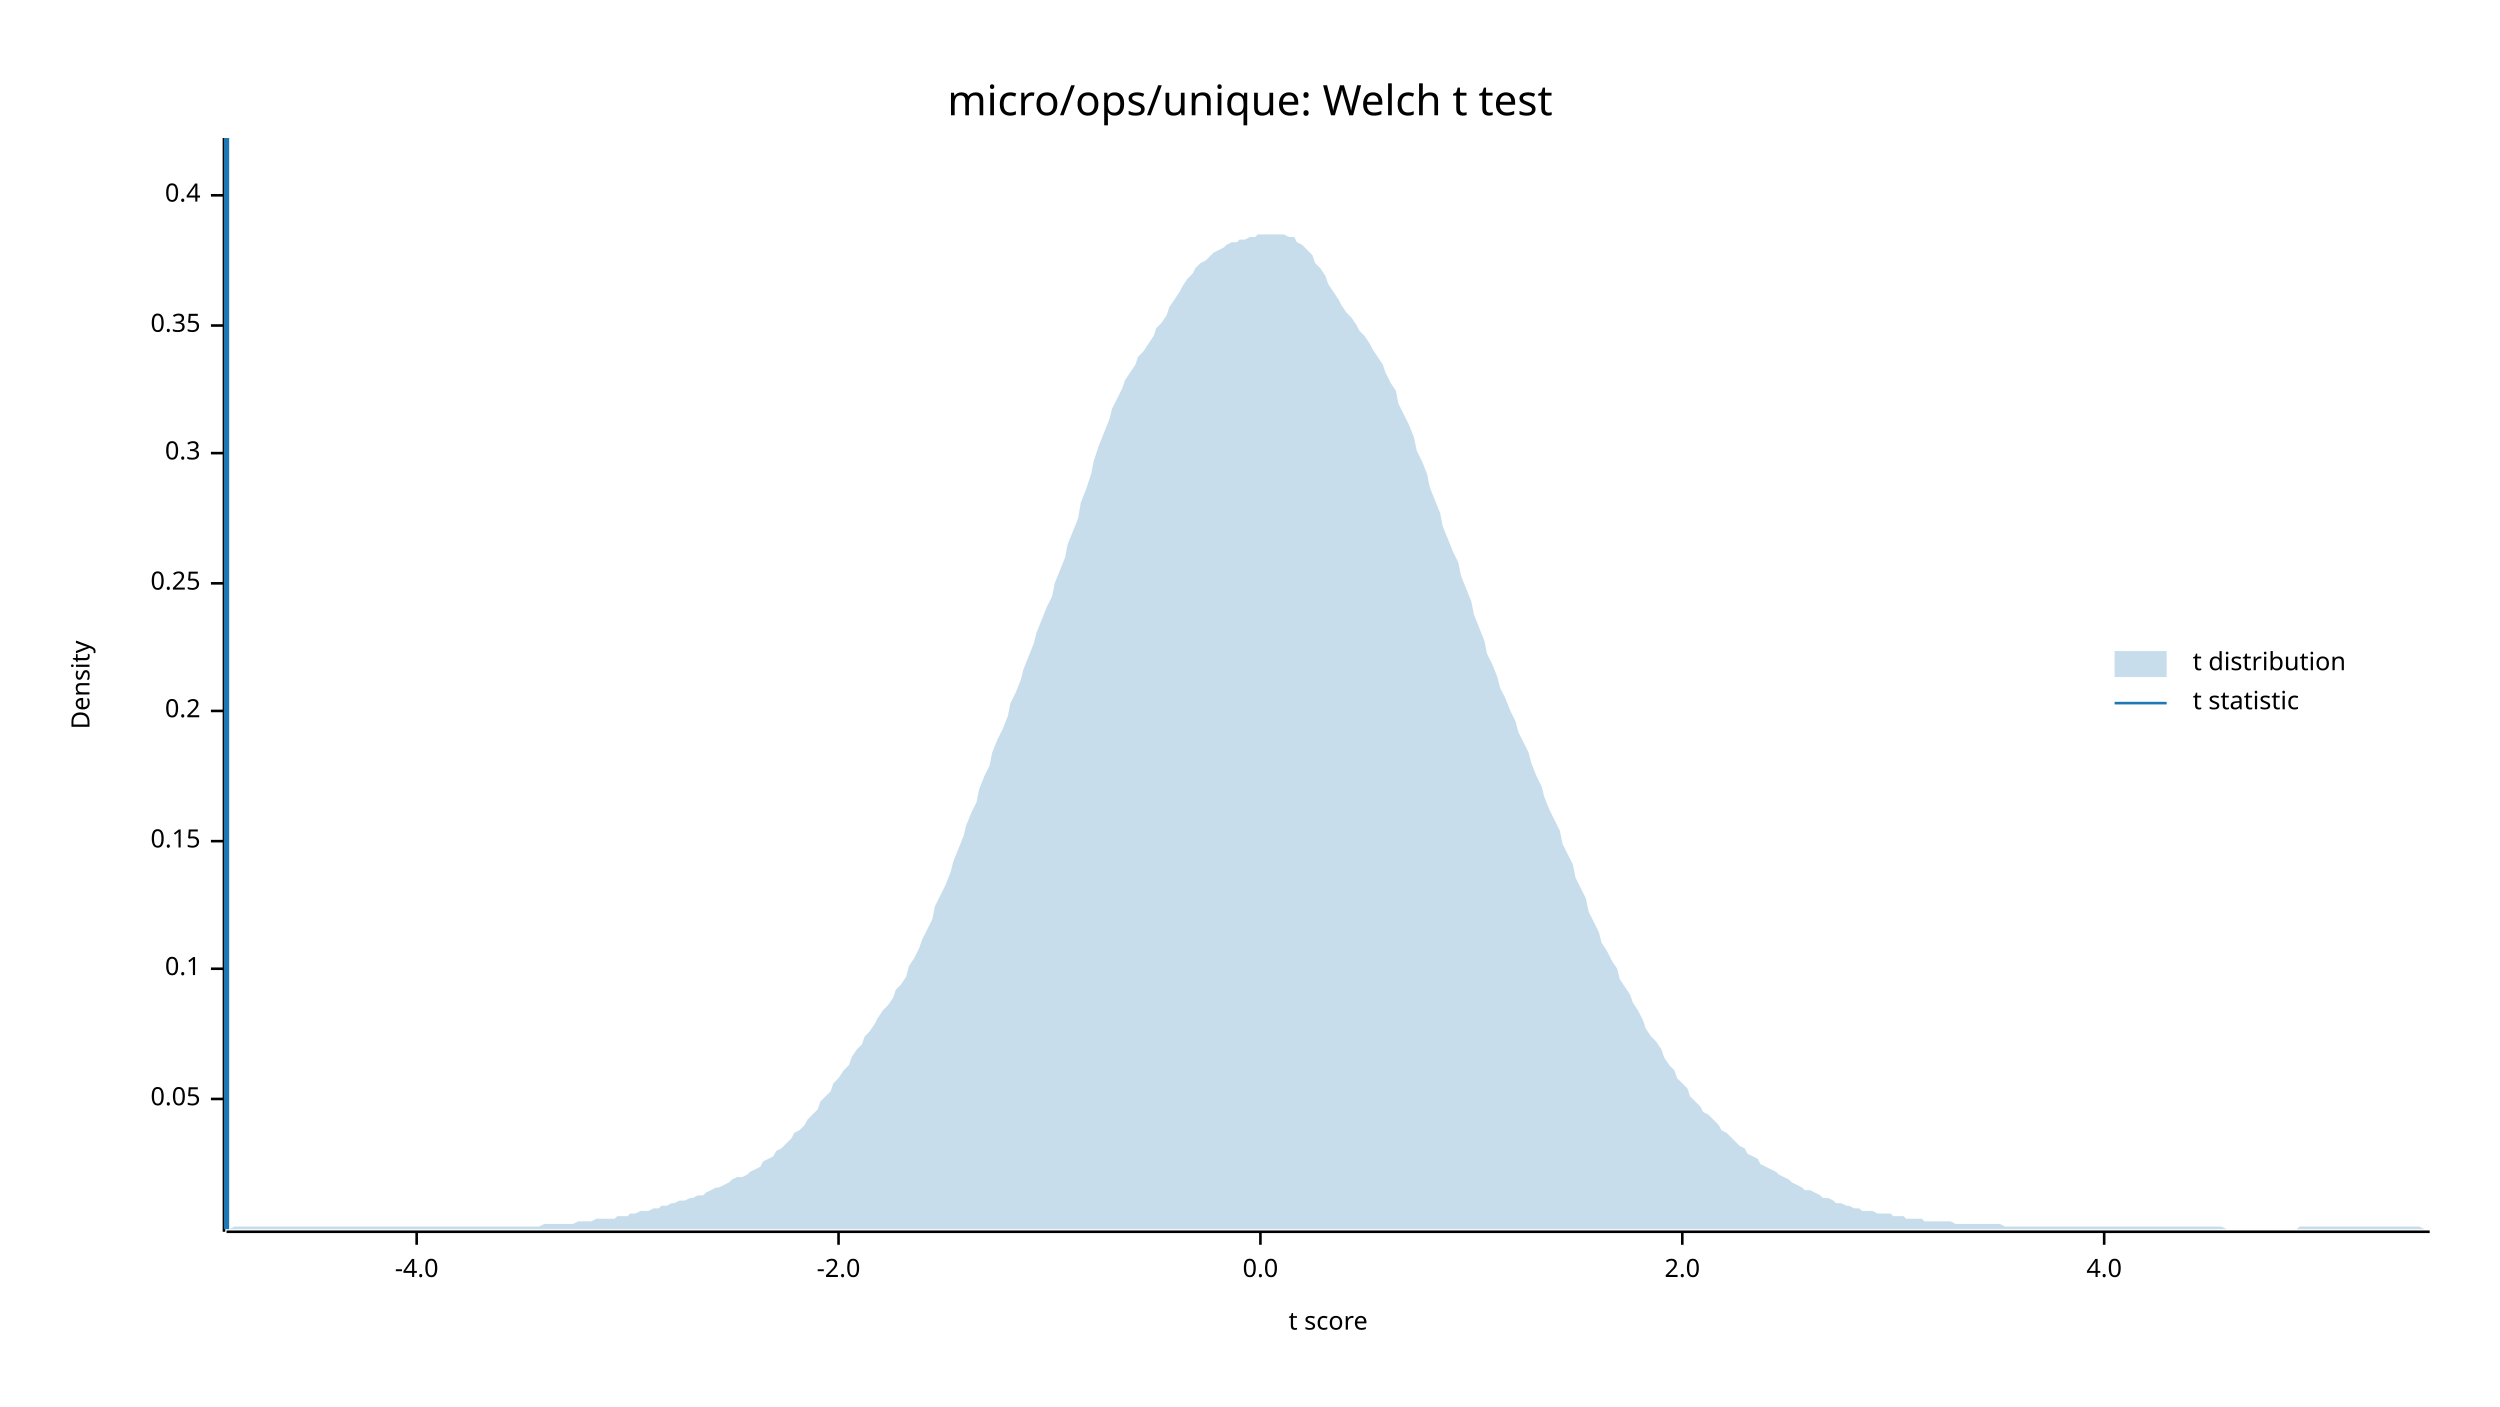
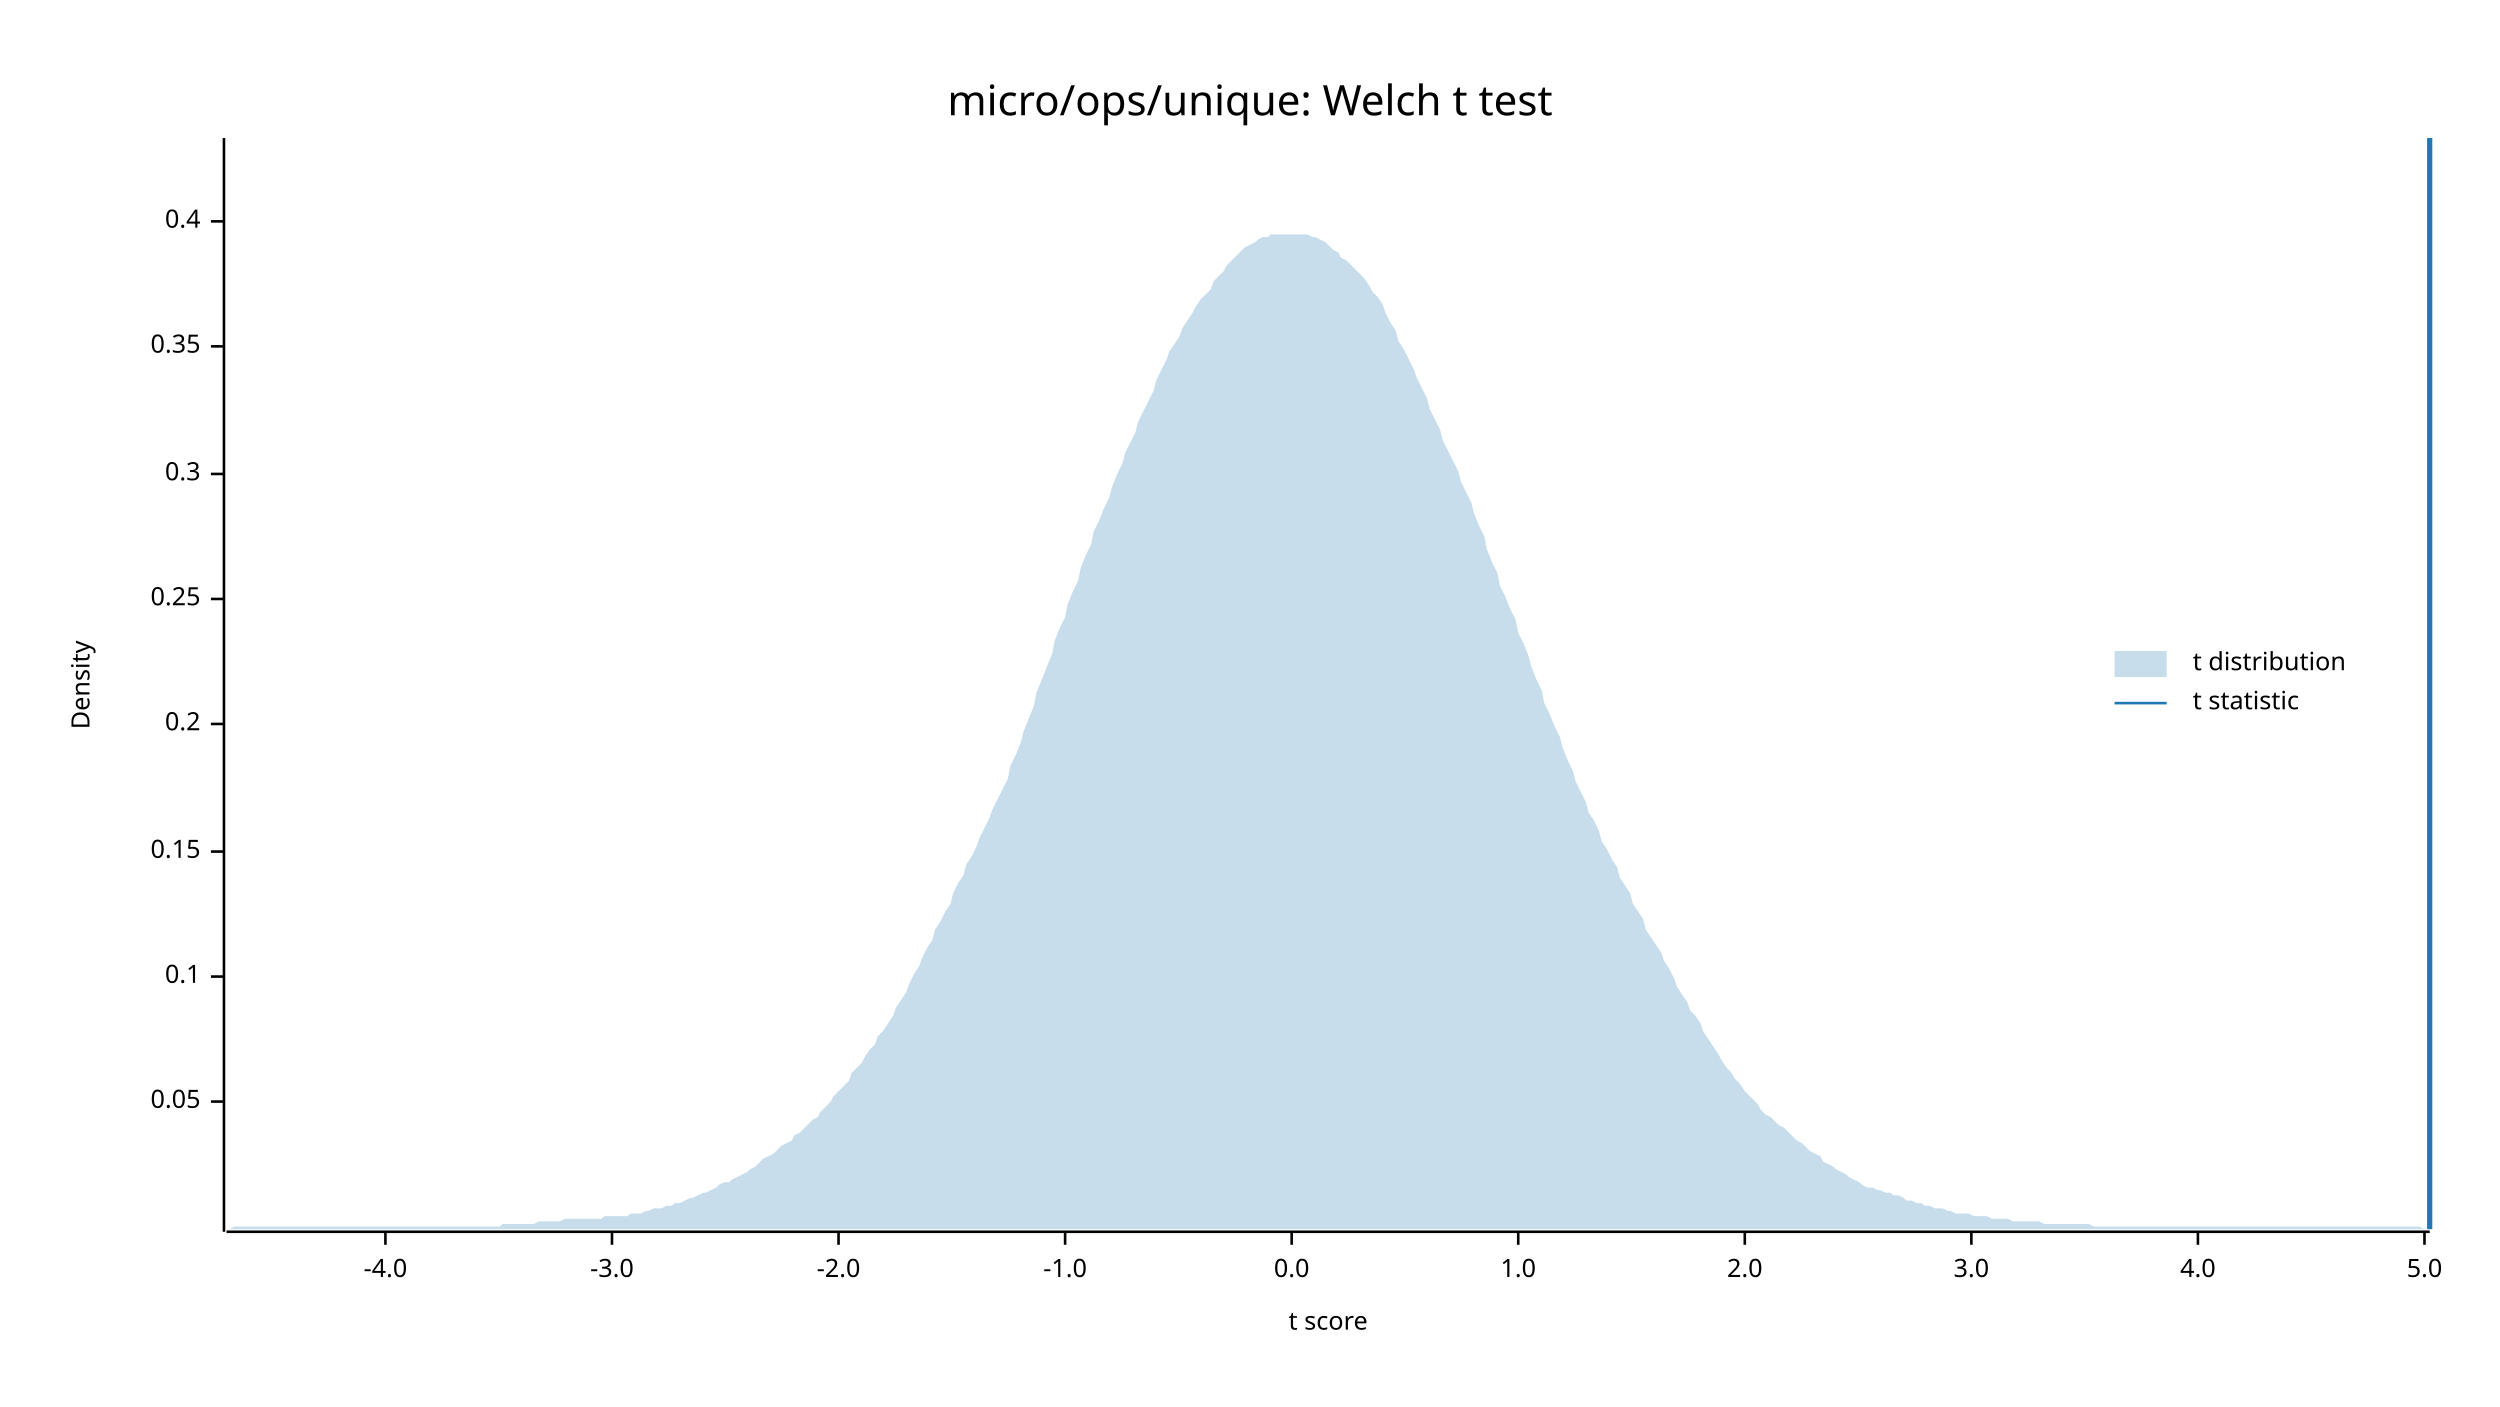
<svg xmlns="http://www.w3.org/2000/svg" width="960" height="540" viewBox="0 0 960 540">
  <text x="480" y="32" dy="0.76em" text-anchor="middle" font-family="sans-serif" font-size="16.129" opacity="1" fill="#000000">
micro/ops/unique: Welch t test
</text>
  <text x="27" y="263" dy="0.76em" text-anchor="middle" font-family="sans-serif" font-size="9.677" opacity="1" fill="#000000" transform="rotate(270, 27, 263)">
Density
</text>
  <text x="510" y="513" dy="-0.5ex" text-anchor="middle" font-family="sans-serif" font-size="9.677" opacity="1" fill="#000000">
t score
</text>
  <polyline fill="none" opacity="1" stroke="#000000" stroke-width="1" points="86,53 86,473 " />
-   <text x="77" y="422" dy="0.5ex" text-anchor="end" font-family="sans-serif" font-size="9.677" opacity="1" fill="#000000">
+   <text x="77" y="423" dy="0.5ex" text-anchor="end" font-family="sans-serif" font-size="9.677" opacity="1" fill="#000000">
0.05
</text>
-   <polyline fill="none" opacity="1" stroke="#000000" stroke-width="1" points="81,422 86,422 " />
-   <text x="77" y="372" dy="0.5ex" text-anchor="end" font-family="sans-serif" font-size="9.677" opacity="1" fill="#000000">
+   <polyline fill="none" opacity="1" stroke="#000000" stroke-width="1" points="81,423 86,423 " />
+   <text x="77" y="375" dy="0.5ex" text-anchor="end" font-family="sans-serif" font-size="9.677" opacity="1" fill="#000000">
0.1
</text>
-   <polyline fill="none" opacity="1" stroke="#000000" stroke-width="1" points="81,372 86,372 " />
-   <text x="77" y="323" dy="0.5ex" text-anchor="end" font-family="sans-serif" font-size="9.677" opacity="1" fill="#000000">
+   <polyline fill="none" opacity="1" stroke="#000000" stroke-width="1" points="81,375 86,375 " />
+   <text x="77" y="327" dy="0.5ex" text-anchor="end" font-family="sans-serif" font-size="9.677" opacity="1" fill="#000000">
0.15
</text>
-   <polyline fill="none" opacity="1" stroke="#000000" stroke-width="1" points="81,323 86,323 " />
-   <text x="77" y="273" dy="0.5ex" text-anchor="end" font-family="sans-serif" font-size="9.677" opacity="1" fill="#000000">
+   <polyline fill="none" opacity="1" stroke="#000000" stroke-width="1" points="81,327 86,327 " />
+   <text x="77" y="278" dy="0.5ex" text-anchor="end" font-family="sans-serif" font-size="9.677" opacity="1" fill="#000000">
0.2
</text>
-   <polyline fill="none" opacity="1" stroke="#000000" stroke-width="1" points="81,273 86,273 " />
-   <text x="77" y="224" dy="0.5ex" text-anchor="end" font-family="sans-serif" font-size="9.677" opacity="1" fill="#000000">
+   <polyline fill="none" opacity="1" stroke="#000000" stroke-width="1" points="81,278 86,278 " />
+   <text x="77" y="230" dy="0.5ex" text-anchor="end" font-family="sans-serif" font-size="9.677" opacity="1" fill="#000000">
0.25
</text>
-   <polyline fill="none" opacity="1" stroke="#000000" stroke-width="1" points="81,224 86,224 " />
-   <text x="77" y="174" dy="0.5ex" text-anchor="end" font-family="sans-serif" font-size="9.677" opacity="1" fill="#000000">
+   <polyline fill="none" opacity="1" stroke="#000000" stroke-width="1" points="81,230 86,230 " />
+   <text x="77" y="182" dy="0.5ex" text-anchor="end" font-family="sans-serif" font-size="9.677" opacity="1" fill="#000000">
0.3
</text>
-   <polyline fill="none" opacity="1" stroke="#000000" stroke-width="1" points="81,174 86,174 " />
-   <text x="77" y="125" dy="0.5ex" text-anchor="end" font-family="sans-serif" font-size="9.677" opacity="1" fill="#000000">
+   <polyline fill="none" opacity="1" stroke="#000000" stroke-width="1" points="81,182 86,182 " />
+   <text x="77" y="133" dy="0.5ex" text-anchor="end" font-family="sans-serif" font-size="9.677" opacity="1" fill="#000000">
0.35
</text>
-   <polyline fill="none" opacity="1" stroke="#000000" stroke-width="1" points="81,125 86,125 " />
-   <text x="77" y="75" dy="0.5ex" text-anchor="end" font-family="sans-serif" font-size="9.677" opacity="1" fill="#000000">
+   <polyline fill="none" opacity="1" stroke="#000000" stroke-width="1" points="81,133 86,133 " />
+   <text x="77" y="85" dy="0.5ex" text-anchor="end" font-family="sans-serif" font-size="9.677" opacity="1" fill="#000000">
0.4
</text>
-   <polyline fill="none" opacity="1" stroke="#000000" stroke-width="1" points="81,75 86,75 " />
+   <polyline fill="none" opacity="1" stroke="#000000" stroke-width="1" points="81,85 86,85 " />
  <polyline fill="none" opacity="1" stroke="#000000" stroke-width="1" points="87,473 933,473 " />
-   <text x="160" y="483" dy="0.76em" text-anchor="middle" font-family="sans-serif" font-size="9.677" opacity="1" fill="#000000">
+   <text x="148" y="483" dy="0.76em" text-anchor="middle" font-family="sans-serif" font-size="9.677" opacity="1" fill="#000000">
-4.0
</text>
-   <polyline fill="none" opacity="1" stroke="#000000" stroke-width="1" points="160,473 160,478 " />
+   <polyline fill="none" opacity="1" stroke="#000000" stroke-width="1" points="148,473 148,478 " />
+   <text x="235" y="483" dy="0.76em" text-anchor="middle" font-family="sans-serif" font-size="9.677" opacity="1" fill="#000000">
+ -3.0
+ </text>
+   <polyline fill="none" opacity="1" stroke="#000000" stroke-width="1" points="235,473 235,478 " />
  <text x="322" y="483" dy="0.76em" text-anchor="middle" font-family="sans-serif" font-size="9.677" opacity="1" fill="#000000">
-2.0
</text>
  <polyline fill="none" opacity="1" stroke="#000000" stroke-width="1" points="322,473 322,478 " />
-   <text x="484" y="483" dy="0.76em" text-anchor="middle" font-family="sans-serif" font-size="9.677" opacity="1" fill="#000000">
+   <text x="409" y="483" dy="0.76em" text-anchor="middle" font-family="sans-serif" font-size="9.677" opacity="1" fill="#000000">
+ -1.0
+ </text>
+   <polyline fill="none" opacity="1" stroke="#000000" stroke-width="1" points="409,473 409,478 " />
+   <text x="496" y="483" dy="0.76em" text-anchor="middle" font-family="sans-serif" font-size="9.677" opacity="1" fill="#000000">
0.0
</text>
-   <polyline fill="none" opacity="1" stroke="#000000" stroke-width="1" points="484,473 484,478 " />
-   <text x="646" y="483" dy="0.76em" text-anchor="middle" font-family="sans-serif" font-size="9.677" opacity="1" fill="#000000">
+   <polyline fill="none" opacity="1" stroke="#000000" stroke-width="1" points="496,473 496,478 " />
+   <text x="583" y="483" dy="0.76em" text-anchor="middle" font-family="sans-serif" font-size="9.677" opacity="1" fill="#000000">
+ 1.0
+ </text>
+   <polyline fill="none" opacity="1" stroke="#000000" stroke-width="1" points="583,473 583,478 " />
+   <text x="670" y="483" dy="0.76em" text-anchor="middle" font-family="sans-serif" font-size="9.677" opacity="1" fill="#000000">
2.0
</text>
-   <polyline fill="none" opacity="1" stroke="#000000" stroke-width="1" points="646,473 646,478 " />
-   <text x="808" y="483" dy="0.76em" text-anchor="middle" font-family="sans-serif" font-size="9.677" opacity="1" fill="#000000">
+   <polyline fill="none" opacity="1" stroke="#000000" stroke-width="1" points="670,473 670,478 " />
+   <text x="757" y="483" dy="0.76em" text-anchor="middle" font-family="sans-serif" font-size="9.677" opacity="1" fill="#000000">
+ 3.0
+ </text>
+   <polyline fill="none" opacity="1" stroke="#000000" stroke-width="1" points="757,473 757,478 " />
+   <text x="844" y="483" dy="0.76em" text-anchor="middle" font-family="sans-serif" font-size="9.677" opacity="1" fill="#000000">
4.0
</text>
-   <polyline fill="none" opacity="1" stroke="#000000" stroke-width="1" points="808,473 808,478 " />
-   <polygon opacity="0.25" fill="#1F78B4" points="87,472 88,472 90,471 92,471 93,471 95,471 97,471 98,471 100,471 102,471 103,471 105,471 107,471 109,471 110,471 112,471 114,471 115,471 117,471 119,471 120,471 122,471 124,471 125,471 127,471 129,471 131,471 132,471 134,471 136,471 137,471 139,471 141,471 142,471 144,471 146,471 148,471 149,471 151,471 153,471 154,471 156,471 158,471 159,471 161,471 163,471 164,471 166,471 168,471 170,471 171,471 173,471 175,471 176,471 178,471 180,471 181,471 183,471 185,471 187,471 188,471 190,471 192,471 193,471 195,471 197,471 198,471 200,471 202,471 203,471 205,471 207,471 209,470 210,470 212,470 214,470 215,470 217,470 219,470 220,470 222,469 224,469 226,469 227,469 229,468 231,468 232,468 234,468 236,468 237,467 239,467 241,467 242,466 244,466 246,465 248,465 249,465 251,464 253,464 254,463 256,463 258,462 259,462 261,461 263,461 265,460 266,460 268,459 270,459 271,458 273,457 275,456 276,456 278,455 280,454 281,453 283,452 285,452 287,451 288,450 290,449 292,448 293,446 295,445 297,444 298,442 300,441 302,439 304,437 305,435 307,434 309,432 310,430 312,428 314,426 315,423 317,421 319,419 320,416 322,414 324,411 326,409 327,406 329,403 331,401 332,398 334,396 336,393 337,391 339,388 341,386 343,383 344,380 346,378 348,375 349,371 351,368 353,364 354,361 356,357 358,353 359,348 361,344 363,340 365,335 366,331 368,326 370,321 371,317 373,312 375,308 376,303 378,298 380,294 381,289 383,284 385,280 387,275 388,270 390,266 392,261 393,257 395,252 397,247 398,243 400,238 402,233 404,229 405,224 407,219 409,214 410,209 412,204 414,199 415,193 417,188 419,182 420,177 422,171 424,166 426,161 427,157 429,153 431,149 432,146 434,143 436,140 437,137 439,135 441,132 443,129 444,126 446,124 448,121 449,118 451,115 453,112 454,110 456,107 458,105 459,103 461,101 463,100 465,98 466,97 468,96 470,95 471,94 473,93 475,93 476,92 478,92 480,91 482,91 483,90 485,90 487,90 488,90 490,90 492,90 493,90 495,91 497,91 498,93 500,94 502,96 504,98 505,101 507,103 509,106 510,109 512,112 514,115 515,117 517,120 519,122 521,125 522,127 524,129 526,132 527,134 529,137 531,140 532,143 534,147 536,150 537,155 539,159 541,163 543,168 544,173 546,177 548,182 549,187 551,192 553,197 554,202 556,207 558,212 560,216 561,221 563,226 565,231 566,236 568,241 570,246 571,251 573,255 575,260 576,264 578,268 580,273 582,277 583,281 585,285 587,289 588,293 590,298 592,302 593,306 595,311 597,315 599,319 600,324 602,328 604,332 605,337 607,341 609,345 610,350 612,354 614,358 615,362 617,365 619,369 621,372 622,376 624,379 626,382 627,385 629,388 631,392 632,395 634,398 636,400 638,403 639,406 641,409 643,411 644,414 646,416 648,418 649,421 651,423 653,425 654,427 656,428 658,430 660,432 661,434 663,435 665,437 666,438 668,440 670,441 671,443 673,444 675,445 676,447 678,448 680,449 682,450 683,451 685,452 687,453 688,454 690,455 692,456 693,457 695,457 697,458 699,459 700,460 702,460 704,461 705,462 707,462 709,463 710,463 712,464 714,464 715,465 717,465 719,465 721,466 722,466 724,466 726,466 727,467 729,467 731,467 732,468 734,468 736,468 738,468 739,469 741,469 743,469 744,469 746,469 748,469 749,469 751,470 753,470 754,470 756,470 758,470 760,470 761,470 763,470 765,470 766,470 768,470 770,471 771,471 773,471 775,471 777,471 778,471 780,471 782,471 783,471 785,471 787,471 788,471 790,471 792,471 793,471 795,471 797,471 799,471 800,471 802,471 804,471 805,471 807,471 809,471 810,471 812,471 814,471 816,471 817,471 819,471 821,471 822,471 824,471 826,471 827,471 829,471 831,471 832,471 834,471 836,471 838,471 839,471 841,471 843,471 844,471 846,471 848,471 849,471 851,471 853,471 855,472 856,472 858,472 860,472 861,472 863,472 865,472 866,472 868,472 870,472 871,472 873,472 875,472 877,472 878,472 880,472 882,472 883,471 885,471 887,471 888,471 890,471 892,471 894,471 895,471 897,471 899,471 900,471 902,471 904,471 905,471 907,471 909,471 910,471 912,471 914,471 916,471 917,471 919,471 921,471 922,471 924,471 926,471 927,471 929,471 931,472 933,472 933,472 87,472 " />
-   <polyline fill="none" opacity="1" stroke="#1F78B4" stroke-width="2" points="87,472 87,53 " />
+   <polyline fill="none" opacity="1" stroke="#000000" stroke-width="1" points="844,473 844,478 " />
+   <text x="931" y="483" dy="0.76em" text-anchor="middle" font-family="sans-serif" font-size="9.677" opacity="1" fill="#000000">
+ 5.0
+ </text>
+   <polyline fill="none" opacity="1" stroke="#000000" stroke-width="1" points="931,473 931,478 " />
+   <polygon opacity="0.25" fill="#1F78B4" points="87,472 88,472 90,471 92,471 93,471 95,471 97,471 98,471 100,471 102,471 103,471 105,471 107,471 109,471 110,471 112,471 114,471 115,471 117,471 119,471 120,471 122,471 124,471 125,471 127,471 129,471 131,471 132,471 134,471 136,471 137,471 139,471 141,471 142,471 144,471 146,471 148,471 149,471 151,471 153,471 154,471 156,471 158,471 159,471 161,471 163,471 164,471 166,471 168,471 170,471 171,471 173,471 175,471 176,471 178,471 180,471 181,471 183,471 185,471 187,471 188,471 190,471 192,471 193,470 195,470 197,470 198,470 200,470 202,470 203,470 205,470 207,469 209,469 210,469 212,469 214,469 215,469 217,468 219,468 220,468 222,468 224,468 226,468 227,468 229,468 231,468 232,467 234,467 236,467 237,467 239,467 241,467 242,466 244,466 246,466 248,465 249,465 251,464 253,464 254,464 256,463 258,463 259,462 261,462 263,461 265,460 266,460 268,459 270,458 271,458 273,457 275,456 276,455 278,454 280,454 281,453 283,452 285,451 287,450 288,449 290,448 292,446 293,445 295,444 297,443 298,442 300,440 302,439 304,438 305,436 307,435 309,433 310,432 312,430 314,429 315,427 317,425 319,423 320,421 322,419 324,417 326,415 327,412 329,410 331,408 332,406 334,403 336,401 337,398 339,396 341,393 343,390 344,387 346,384 348,381 349,378 351,374 353,371 354,368 356,364 358,361 359,357 361,354 363,350 365,347 366,343 368,339 370,336 371,332 373,329 375,325 376,322 378,318 380,314 381,311 383,307 385,303 387,299 388,294 390,290 392,285 393,281 395,276 397,271 398,266 400,261 402,256 404,251 405,246 407,241 409,237 410,232 412,227 414,223 415,218 417,213 419,209 420,204 422,200 424,195 426,191 427,187 429,182 431,178 432,174 434,170 436,166 437,162 439,158 441,154 443,150 444,146 446,142 448,138 449,135 451,132 453,129 454,126 456,123 458,120 459,118 461,115 463,113 465,111 466,108 468,106 470,104 471,102 473,100 475,98 476,97 478,95 480,94 482,93 483,92 485,91 487,91 488,90 490,90 492,90 493,90 495,90 497,90 498,90 500,90 502,90 504,91 505,91 507,92 509,93 510,94 512,96 514,97 515,99 517,100 519,102 521,104 522,105 524,107 526,110 527,112 529,114 531,117 532,120 534,124 536,127 537,131 539,134 541,138 543,142 544,145 546,149 548,153 549,157 551,161 553,165 554,169 556,173 558,177 560,181 561,185 563,189 565,193 566,197 568,202 570,206 571,211 573,216 575,220 576,225 578,229 580,234 582,238 583,243 585,247 587,252 588,256 590,261 592,265 593,270 595,274 597,279 599,283 600,287 602,292 604,296 605,300 607,304 609,308 610,312 612,315 614,319 615,323 617,326 619,330 621,333 622,337 624,340 626,343 627,347 629,350 631,353 632,357 634,360 636,363 638,366 639,369 641,372 643,376 644,379 646,382 648,385 649,388 651,390 653,393 654,396 656,399 658,402 660,405 661,407 663,410 665,412 666,414 668,416 670,419 671,420 673,422 675,424 676,426 678,428 680,429 682,431 683,432 685,433 687,435 688,436 690,438 692,439 693,440 695,442 697,443 699,444 700,446 702,447 704,448 705,449 707,450 709,451 710,452 712,453 714,454 715,455 717,456 719,456 721,457 722,457 724,458 726,458 727,459 729,459 731,460 732,461 734,461 736,462 738,462 739,463 741,463 743,464 744,464 746,464 748,465 749,465 751,466 753,466 754,466 756,466 758,467 760,467 761,467 763,467 765,468 766,468 768,468 770,468 771,468 773,469 775,469 777,469 778,469 780,469 782,469 783,469 785,470 787,470 788,470 790,470 792,470 793,470 795,470 797,470 799,470 800,470 802,470 804,471 805,471 807,471 809,471 810,471 812,471 814,471 816,471 817,471 819,471 821,471 822,471 824,471 826,471 827,471 829,471 831,471 832,471 834,471 836,471 838,471 839,471 841,471 843,471 844,471 846,471 848,471 849,471 851,471 853,471 855,471 856,471 858,471 860,471 861,471 863,471 865,471 866,471 868,471 870,471 871,471 873,471 875,471 877,471 878,471 880,471 882,471 883,471 885,471 887,471 888,471 890,471 892,471 894,471 895,471 897,471 899,471 900,471 902,471 904,471 905,471 907,471 909,471 910,471 912,471 914,471 916,471 917,471 919,471 921,471 922,471 924,471 926,471 927,471 929,471 931,472 933,472 933,472 87,472 " />
+   <polyline fill="none" opacity="1" stroke="#1F78B4" stroke-width="2" points="933,472 933,53 " />
  <text x="842" y="250" dy="0.76em" text-anchor="start" font-family="sans-serif" font-size="9.677" opacity="1" fill="#000000">
t distribution
</text>
  <text x="842" y="265" dy="0.76em" text-anchor="start" font-family="sans-serif" font-size="9.677" opacity="1" fill="#000000">
t statistic
</text>
  <rect x="812" y="250" width="20" height="10" opacity="0.25" fill="#1F78B4" stroke="none" />
  <polyline fill="none" opacity="1" stroke="#1F78B4" stroke-width="1" points="812,270 832,270 " />
</svg>
